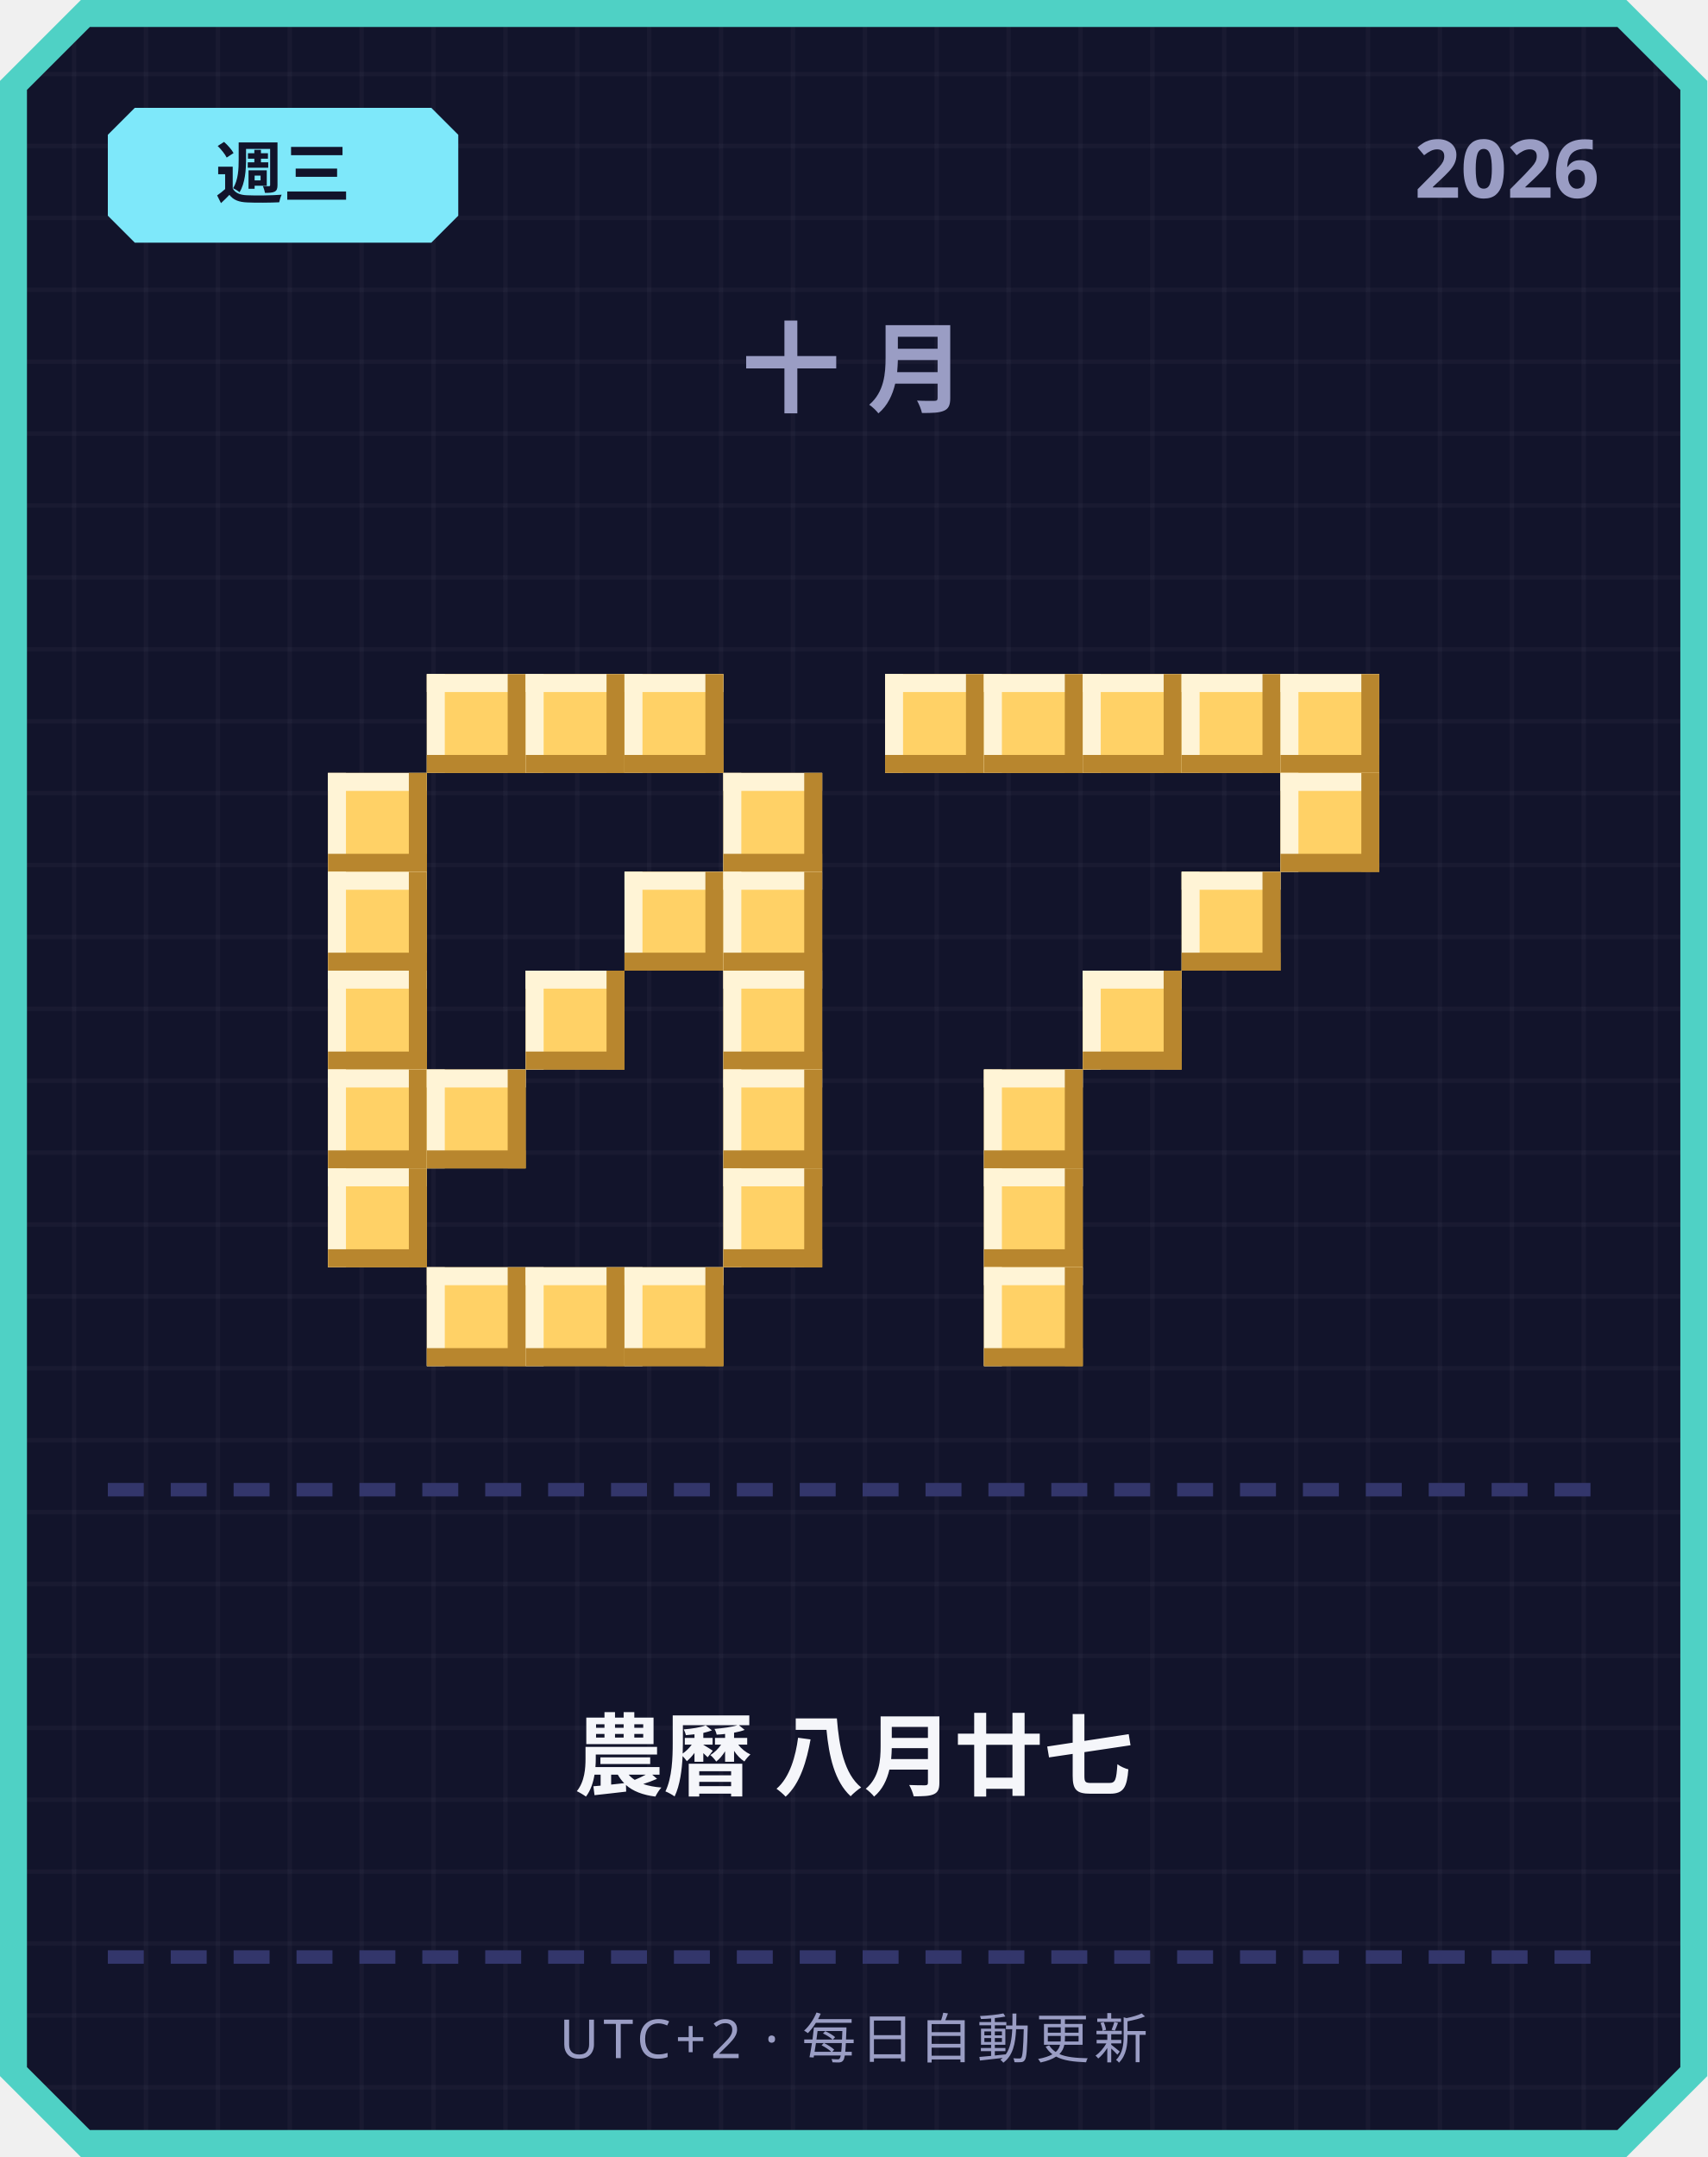
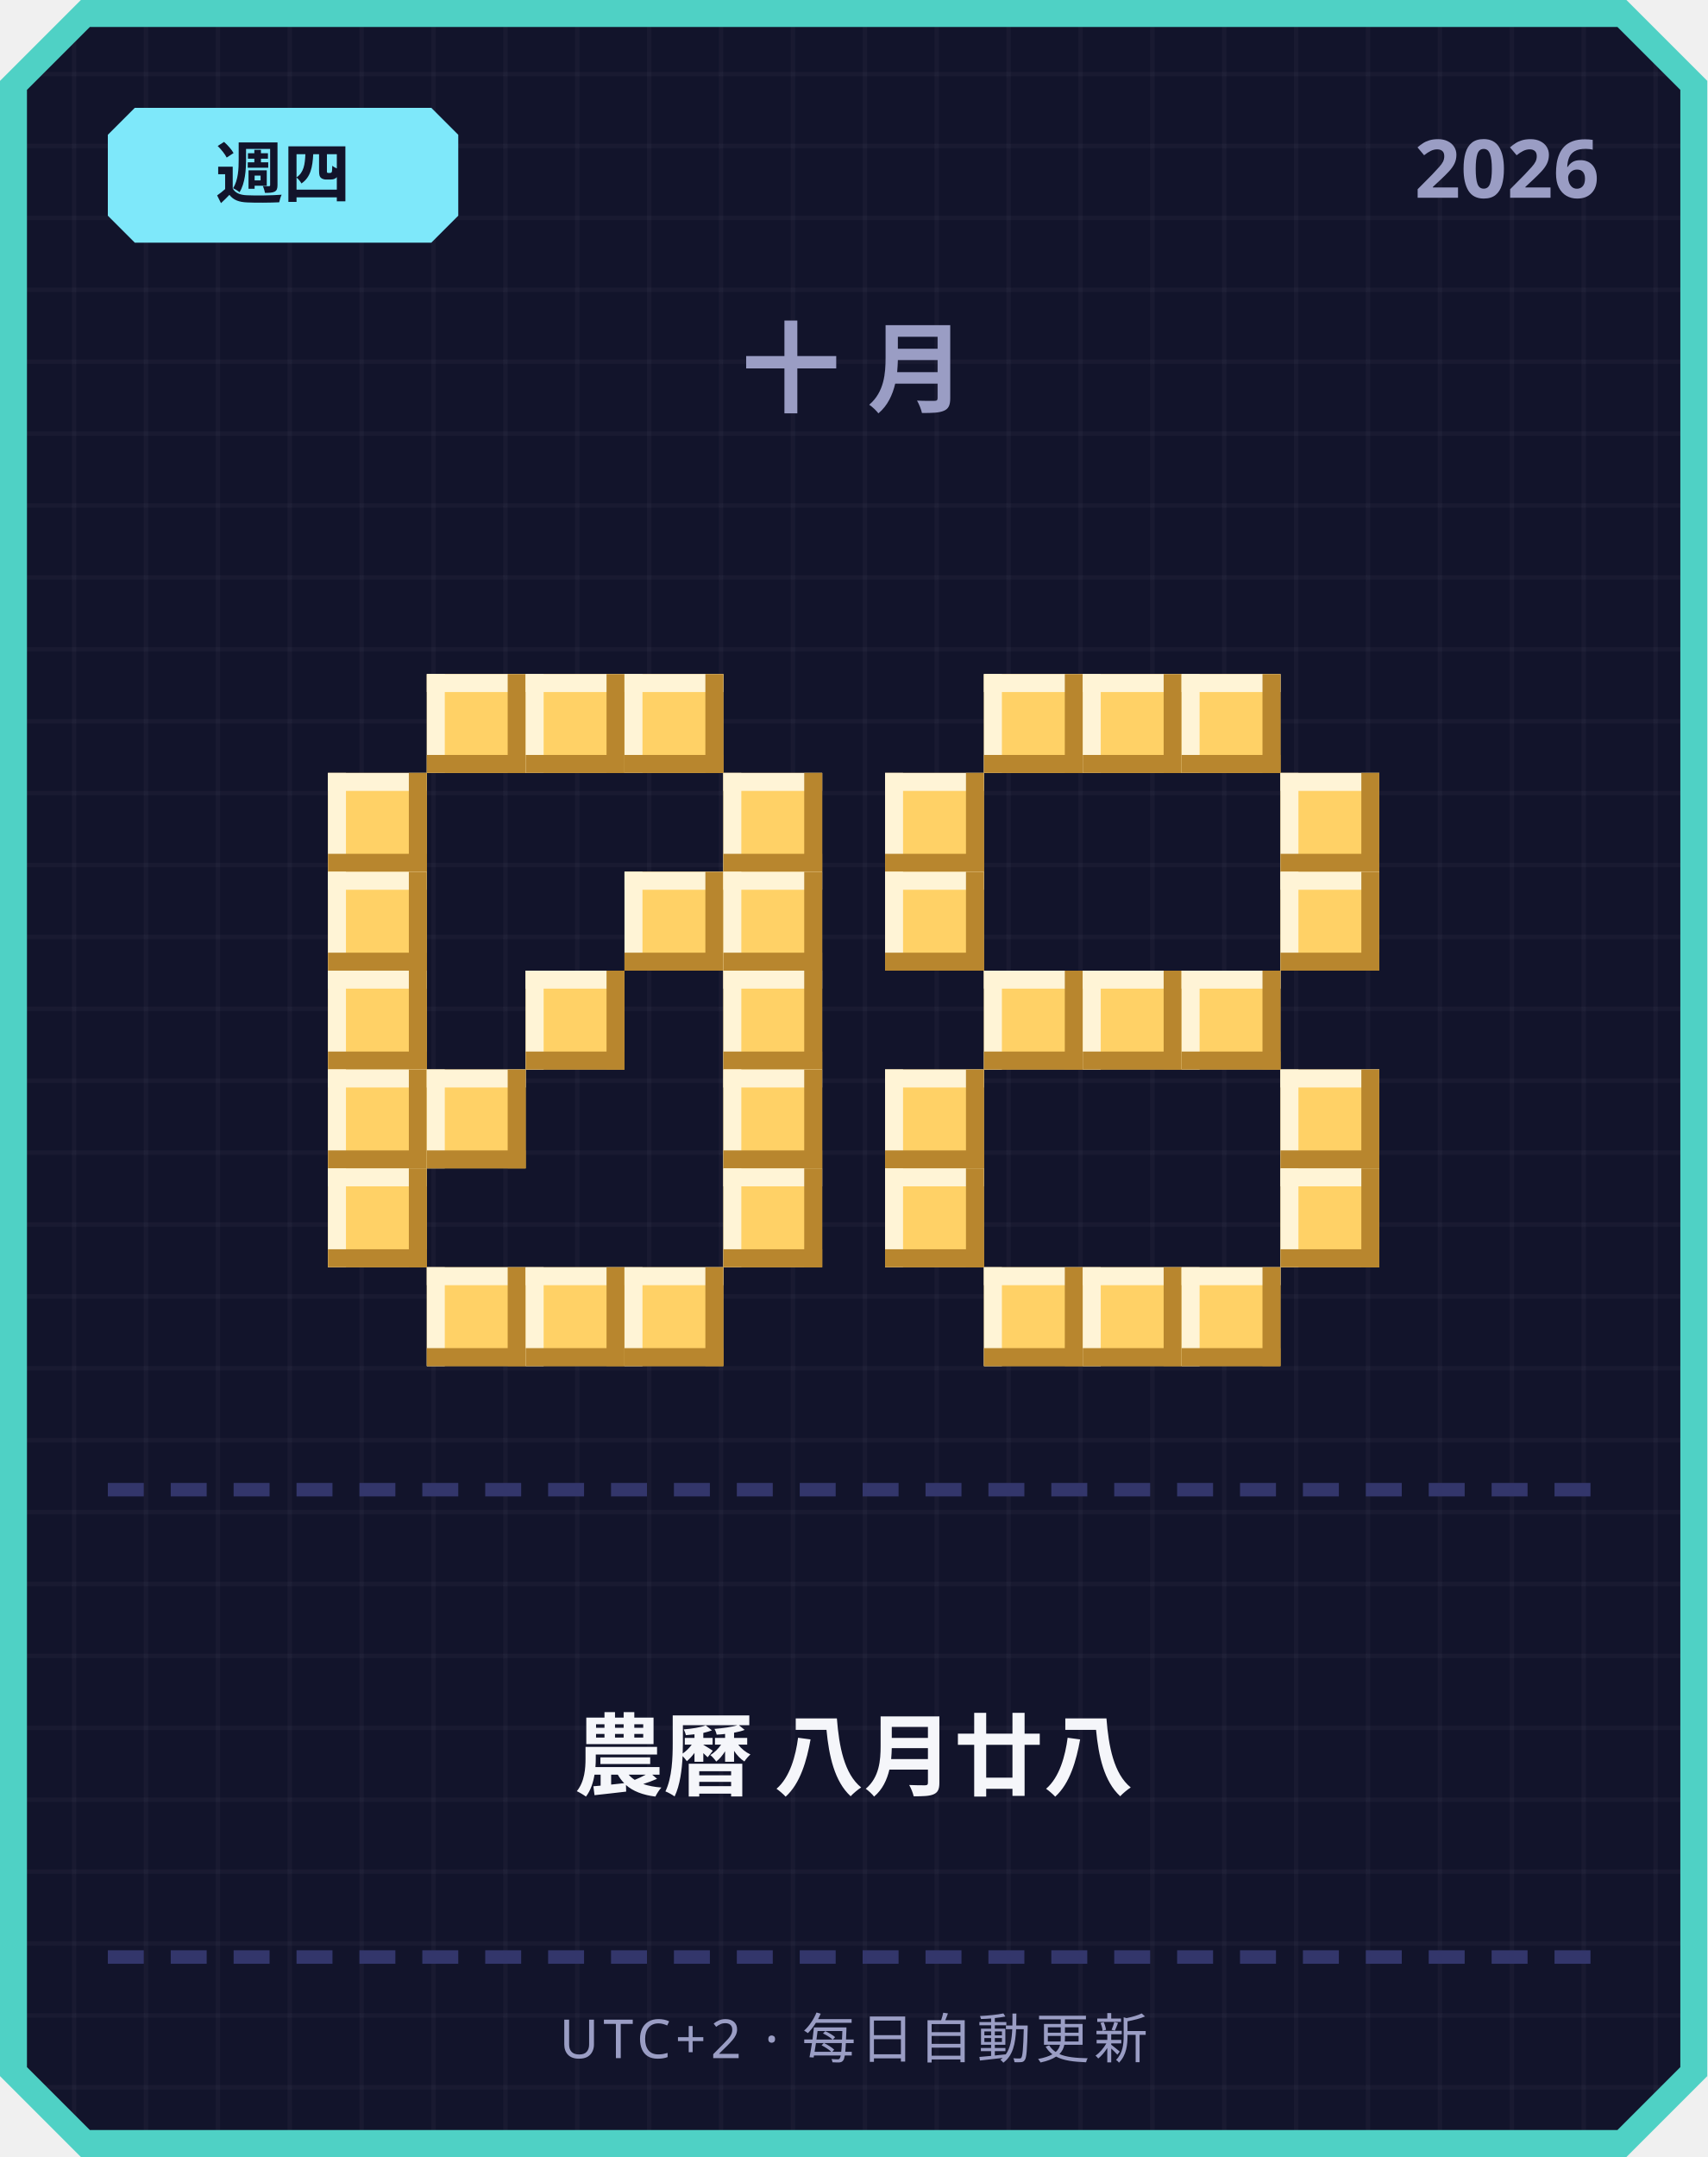
<svg xmlns="http://www.w3.org/2000/svg" width="380" height="480" viewBox="0 0 380 480">
  <defs>
    <pattern id="grid" width="16" height="16" patternUnits="userSpaceOnUse">
      <rect width="16" height="16" fill="#12142b" />
      <rect width="1" height="16" fill="#ffffff" opacity="0.03" />
      <rect width="16" height="1" fill="#ffffff" opacity="0.03" />
    </pattern>
  </defs>
  <path d="M 18,0 L 362,0 L 380,18 L 380,462 L 362,480 L 18,480 L 0,462 L 0,18 Z" fill="#4fd1c5" />
  <path d="M 20,6 L 360,6 L 374,20 L 374,460 L 360,474 L 20,474 L 6,460 L 6,20 Z" fill="url(#grid)" />
  <path d="M 30,24 L 96,24 L 102,30 L 102,48 L 96,54 L 30,54 L 24,48 L 24,30 Z" fill="#7ee8fa" />
-   <text x="63" y="44" text-anchor="middle" font-family="'Segoe UI', sans-serif" font-size="15" font-weight="700" fill="#12142b">週三</text>
+   <text x="63" y="44" text-anchor="middle" font-family="'Segoe UI', sans-serif" font-size="15" font-weight="700" fill="#12142b">週四</text>
  <text x="356" y="44" text-anchor="end" font-family="'Segoe UI', sans-serif" font-size="18" font-weight="700" fill="#9a9dc4">2026</text>
  <text x="190" y="90" text-anchor="middle" font-family="'Segoe UI', sans-serif" font-size="22" font-weight="700" letter-spacing="6" fill="#9a9dc4">十月</text>
  <rect x="95" y="150" width="22" height="22" fill="#ffd166" />
  <rect x="95" y="150" width="22" height="4" fill="#fff4d6" />
  <rect x="95" y="150" width="4" height="22" fill="#fff4d6" />
  <rect x="95" y="168" width="22" height="4" fill="#b8862e" />
  <rect x="113" y="150" width="4" height="22" fill="#b8862e" />
  <rect x="117" y="150" width="22" height="22" fill="#ffd166" />
  <rect x="117" y="150" width="22" height="4" fill="#fff4d6" />
  <rect x="117" y="150" width="4" height="22" fill="#fff4d6" />
  <rect x="117" y="168" width="22" height="4" fill="#b8862e" />
  <rect x="135" y="150" width="4" height="22" fill="#b8862e" />
  <rect x="139" y="150" width="22" height="22" fill="#ffd166" />
  <rect x="139" y="150" width="22" height="4" fill="#fff4d6" />
  <rect x="139" y="150" width="4" height="22" fill="#fff4d6" />
  <rect x="139" y="168" width="22" height="4" fill="#b8862e" />
  <rect x="157" y="150" width="4" height="22" fill="#b8862e" />
  <rect x="73" y="172" width="22" height="22" fill="#ffd166" />
  <rect x="73" y="172" width="22" height="4" fill="#fff4d6" />
  <rect x="73" y="172" width="4" height="22" fill="#fff4d6" />
  <rect x="73" y="190" width="22" height="4" fill="#b8862e" />
  <rect x="91" y="172" width="4" height="22" fill="#b8862e" />
  <rect x="161" y="172" width="22" height="22" fill="#ffd166" />
  <rect x="161" y="172" width="22" height="4" fill="#fff4d6" />
  <rect x="161" y="172" width="4" height="22" fill="#fff4d6" />
  <rect x="161" y="190" width="22" height="4" fill="#b8862e" />
  <rect x="179" y="172" width="4" height="22" fill="#b8862e" />
  <rect x="73" y="194" width="22" height="22" fill="#ffd166" />
  <rect x="73" y="194" width="22" height="4" fill="#fff4d6" />
  <rect x="73" y="194" width="4" height="22" fill="#fff4d6" />
  <rect x="73" y="212" width="22" height="4" fill="#b8862e" />
  <rect x="91" y="194" width="4" height="22" fill="#b8862e" />
  <rect x="139" y="194" width="22" height="22" fill="#ffd166" />
  <rect x="139" y="194" width="22" height="4" fill="#fff4d6" />
  <rect x="139" y="194" width="4" height="22" fill="#fff4d6" />
  <rect x="139" y="212" width="22" height="4" fill="#b8862e" />
  <rect x="157" y="194" width="4" height="22" fill="#b8862e" />
  <rect x="161" y="194" width="22" height="22" fill="#ffd166" />
  <rect x="161" y="194" width="22" height="4" fill="#fff4d6" />
  <rect x="161" y="194" width="4" height="22" fill="#fff4d6" />
  <rect x="161" y="212" width="22" height="4" fill="#b8862e" />
  <rect x="179" y="194" width="4" height="22" fill="#b8862e" />
  <rect x="73" y="216" width="22" height="22" fill="#ffd166" />
  <rect x="73" y="216" width="22" height="4" fill="#fff4d6" />
  <rect x="73" y="216" width="4" height="22" fill="#fff4d6" />
  <rect x="73" y="234" width="22" height="4" fill="#b8862e" />
  <rect x="91" y="216" width="4" height="22" fill="#b8862e" />
  <rect x="117" y="216" width="22" height="22" fill="#ffd166" />
  <rect x="117" y="216" width="22" height="4" fill="#fff4d6" />
  <rect x="117" y="216" width="4" height="22" fill="#fff4d6" />
  <rect x="117" y="234" width="22" height="4" fill="#b8862e" />
  <rect x="135" y="216" width="4" height="22" fill="#b8862e" />
  <rect x="161" y="216" width="22" height="22" fill="#ffd166" />
  <rect x="161" y="216" width="22" height="4" fill="#fff4d6" />
  <rect x="161" y="216" width="4" height="22" fill="#fff4d6" />
  <rect x="161" y="234" width="22" height="4" fill="#b8862e" />
  <rect x="179" y="216" width="4" height="22" fill="#b8862e" />
  <rect x="73" y="238" width="22" height="22" fill="#ffd166" />
  <rect x="73" y="238" width="22" height="4" fill="#fff4d6" />
  <rect x="73" y="238" width="4" height="22" fill="#fff4d6" />
  <rect x="73" y="256" width="22" height="4" fill="#b8862e" />
  <rect x="91" y="238" width="4" height="22" fill="#b8862e" />
  <rect x="95" y="238" width="22" height="22" fill="#ffd166" />
  <rect x="95" y="238" width="22" height="4" fill="#fff4d6" />
  <rect x="95" y="238" width="4" height="22" fill="#fff4d6" />
  <rect x="95" y="256" width="22" height="4" fill="#b8862e" />
  <rect x="113" y="238" width="4" height="22" fill="#b8862e" />
  <rect x="161" y="238" width="22" height="22" fill="#ffd166" />
  <rect x="161" y="238" width="22" height="4" fill="#fff4d6" />
  <rect x="161" y="238" width="4" height="22" fill="#fff4d6" />
  <rect x="161" y="256" width="22" height="4" fill="#b8862e" />
  <rect x="179" y="238" width="4" height="22" fill="#b8862e" />
  <rect x="73" y="260" width="22" height="22" fill="#ffd166" />
  <rect x="73" y="260" width="22" height="4" fill="#fff4d6" />
  <rect x="73" y="260" width="4" height="22" fill="#fff4d6" />
  <rect x="73" y="278" width="22" height="4" fill="#b8862e" />
  <rect x="91" y="260" width="4" height="22" fill="#b8862e" />
  <rect x="161" y="260" width="22" height="22" fill="#ffd166" />
  <rect x="161" y="260" width="22" height="4" fill="#fff4d6" />
  <rect x="161" y="260" width="4" height="22" fill="#fff4d6" />
  <rect x="161" y="278" width="22" height="4" fill="#b8862e" />
  <rect x="179" y="260" width="4" height="22" fill="#b8862e" />
  <rect x="95" y="282" width="22" height="22" fill="#ffd166" />
  <rect x="95" y="282" width="22" height="4" fill="#fff4d6" />
  <rect x="95" y="282" width="4" height="22" fill="#fff4d6" />
  <rect x="95" y="300" width="22" height="4" fill="#b8862e" />
  <rect x="113" y="282" width="4" height="22" fill="#b8862e" />
  <rect x="117" y="282" width="22" height="22" fill="#ffd166" />
  <rect x="117" y="282" width="22" height="4" fill="#fff4d6" />
  <rect x="117" y="282" width="4" height="22" fill="#fff4d6" />
  <rect x="117" y="300" width="22" height="4" fill="#b8862e" />
  <rect x="135" y="282" width="4" height="22" fill="#b8862e" />
  <rect x="139" y="282" width="22" height="22" fill="#ffd166" />
  <rect x="139" y="282" width="22" height="4" fill="#fff4d6" />
  <rect x="139" y="282" width="4" height="22" fill="#fff4d6" />
  <rect x="139" y="300" width="22" height="4" fill="#b8862e" />
  <rect x="157" y="282" width="4" height="22" fill="#b8862e" />
-   <rect x="197" y="150" width="22" height="22" fill="#ffd166" />
-   <rect x="197" y="150" width="22" height="4" fill="#fff4d6" />
-   <rect x="197" y="150" width="4" height="22" fill="#fff4d6" />
-   <rect x="197" y="168" width="22" height="4" fill="#b8862e" />
-   <rect x="215" y="150" width="4" height="22" fill="#b8862e" />
  <rect x="219" y="150" width="22" height="22" fill="#ffd166" />
  <rect x="219" y="150" width="22" height="4" fill="#fff4d6" />
  <rect x="219" y="150" width="4" height="22" fill="#fff4d6" />
  <rect x="219" y="168" width="22" height="4" fill="#b8862e" />
  <rect x="237" y="150" width="4" height="22" fill="#b8862e" />
  <rect x="241" y="150" width="22" height="22" fill="#ffd166" />
  <rect x="241" y="150" width="22" height="4" fill="#fff4d6" />
  <rect x="241" y="150" width="4" height="22" fill="#fff4d6" />
  <rect x="241" y="168" width="22" height="4" fill="#b8862e" />
  <rect x="259" y="150" width="4" height="22" fill="#b8862e" />
  <rect x="263" y="150" width="22" height="22" fill="#ffd166" />
  <rect x="263" y="150" width="22" height="4" fill="#fff4d6" />
  <rect x="263" y="150" width="4" height="22" fill="#fff4d6" />
  <rect x="263" y="168" width="22" height="4" fill="#b8862e" />
  <rect x="281" y="150" width="4" height="22" fill="#b8862e" />
-   <rect x="285" y="150" width="22" height="22" fill="#ffd166" />
-   <rect x="285" y="150" width="22" height="4" fill="#fff4d6" />
-   <rect x="285" y="150" width="4" height="22" fill="#fff4d6" />
-   <rect x="285" y="168" width="22" height="4" fill="#b8862e" />
-   <rect x="303" y="150" width="4" height="22" fill="#b8862e" />
+   <rect x="197" y="172" width="22" height="22" fill="#ffd166" />
+   <rect x="197" y="172" width="22" height="4" fill="#fff4d6" />
+   <rect x="197" y="172" width="4" height="22" fill="#fff4d6" />
+   <rect x="197" y="190" width="22" height="4" fill="#b8862e" />
+   <rect x="215" y="172" width="4" height="22" fill="#b8862e" />
  <rect x="285" y="172" width="22" height="22" fill="#ffd166" />
  <rect x="285" y="172" width="22" height="4" fill="#fff4d6" />
  <rect x="285" y="172" width="4" height="22" fill="#fff4d6" />
  <rect x="285" y="190" width="22" height="4" fill="#b8862e" />
  <rect x="303" y="172" width="4" height="22" fill="#b8862e" />
-   <rect x="263" y="194" width="22" height="22" fill="#ffd166" />
-   <rect x="263" y="194" width="22" height="4" fill="#fff4d6" />
-   <rect x="263" y="194" width="4" height="22" fill="#fff4d6" />
-   <rect x="263" y="212" width="22" height="4" fill="#b8862e" />
-   <rect x="281" y="194" width="4" height="22" fill="#b8862e" />
+   <rect x="197" y="194" width="22" height="22" fill="#ffd166" />
+   <rect x="197" y="194" width="22" height="4" fill="#fff4d6" />
+   <rect x="197" y="194" width="4" height="22" fill="#fff4d6" />
+   <rect x="197" y="212" width="22" height="4" fill="#b8862e" />
+   <rect x="215" y="194" width="4" height="22" fill="#b8862e" />
+   <rect x="285" y="194" width="22" height="22" fill="#ffd166" />
+   <rect x="285" y="194" width="22" height="4" fill="#fff4d6" />
+   <rect x="285" y="194" width="4" height="22" fill="#fff4d6" />
+   <rect x="285" y="212" width="22" height="4" fill="#b8862e" />
+   <rect x="303" y="194" width="4" height="22" fill="#b8862e" />
+   <rect x="219" y="216" width="22" height="22" fill="#ffd166" />
+   <rect x="219" y="216" width="22" height="4" fill="#fff4d6" />
+   <rect x="219" y="216" width="4" height="22" fill="#fff4d6" />
+   <rect x="219" y="234" width="22" height="4" fill="#b8862e" />
+   <rect x="237" y="216" width="4" height="22" fill="#b8862e" />
  <rect x="241" y="216" width="22" height="22" fill="#ffd166" />
  <rect x="241" y="216" width="22" height="4" fill="#fff4d6" />
  <rect x="241" y="216" width="4" height="22" fill="#fff4d6" />
  <rect x="241" y="234" width="22" height="4" fill="#b8862e" />
  <rect x="259" y="216" width="4" height="22" fill="#b8862e" />
-   <rect x="219" y="238" width="22" height="22" fill="#ffd166" />
-   <rect x="219" y="238" width="22" height="4" fill="#fff4d6" />
-   <rect x="219" y="238" width="4" height="22" fill="#fff4d6" />
-   <rect x="219" y="256" width="22" height="4" fill="#b8862e" />
-   <rect x="237" y="238" width="4" height="22" fill="#b8862e" />
-   <rect x="219" y="260" width="22" height="22" fill="#ffd166" />
-   <rect x="219" y="260" width="22" height="4" fill="#fff4d6" />
-   <rect x="219" y="260" width="4" height="22" fill="#fff4d6" />
-   <rect x="219" y="278" width="22" height="4" fill="#b8862e" />
-   <rect x="237" y="260" width="4" height="22" fill="#b8862e" />
+   <rect x="263" y="216" width="22" height="22" fill="#ffd166" />
+   <rect x="263" y="216" width="22" height="4" fill="#fff4d6" />
+   <rect x="263" y="216" width="4" height="22" fill="#fff4d6" />
+   <rect x="263" y="234" width="22" height="4" fill="#b8862e" />
+   <rect x="281" y="216" width="4" height="22" fill="#b8862e" />
+   <rect x="197" y="238" width="22" height="22" fill="#ffd166" />
+   <rect x="197" y="238" width="22" height="4" fill="#fff4d6" />
+   <rect x="197" y="238" width="4" height="22" fill="#fff4d6" />
+   <rect x="197" y="256" width="22" height="4" fill="#b8862e" />
+   <rect x="215" y="238" width="4" height="22" fill="#b8862e" />
+   <rect x="285" y="238" width="22" height="22" fill="#ffd166" />
+   <rect x="285" y="238" width="22" height="4" fill="#fff4d6" />
+   <rect x="285" y="238" width="4" height="22" fill="#fff4d6" />
+   <rect x="285" y="256" width="22" height="4" fill="#b8862e" />
+   <rect x="303" y="238" width="4" height="22" fill="#b8862e" />
+   <rect x="197" y="260" width="22" height="22" fill="#ffd166" />
+   <rect x="197" y="260" width="22" height="4" fill="#fff4d6" />
+   <rect x="197" y="260" width="4" height="22" fill="#fff4d6" />
+   <rect x="197" y="278" width="22" height="4" fill="#b8862e" />
+   <rect x="215" y="260" width="4" height="22" fill="#b8862e" />
+   <rect x="285" y="260" width="22" height="22" fill="#ffd166" />
+   <rect x="285" y="260" width="22" height="4" fill="#fff4d6" />
+   <rect x="285" y="260" width="4" height="22" fill="#fff4d6" />
+   <rect x="285" y="278" width="22" height="4" fill="#b8862e" />
+   <rect x="303" y="260" width="4" height="22" fill="#b8862e" />
  <rect x="219" y="282" width="22" height="22" fill="#ffd166" />
  <rect x="219" y="282" width="22" height="4" fill="#fff4d6" />
  <rect x="219" y="282" width="4" height="22" fill="#fff4d6" />
  <rect x="219" y="300" width="22" height="4" fill="#b8862e" />
  <rect x="237" y="282" width="4" height="22" fill="#b8862e" />
+   <rect x="241" y="282" width="22" height="22" fill="#ffd166" />
+   <rect x="241" y="282" width="22" height="4" fill="#fff4d6" />
+   <rect x="241" y="282" width="4" height="22" fill="#fff4d6" />
+   <rect x="241" y="300" width="22" height="4" fill="#b8862e" />
+   <rect x="259" y="282" width="4" height="22" fill="#b8862e" />
+   <rect x="263" y="282" width="22" height="22" fill="#ffd166" />
+   <rect x="263" y="282" width="22" height="4" fill="#fff4d6" />
+   <rect x="263" y="282" width="4" height="22" fill="#fff4d6" />
+   <rect x="263" y="300" width="22" height="4" fill="#b8862e" />
+   <rect x="281" y="282" width="4" height="22" fill="#b8862e" />
  <rect x="24" y="330" width="8" height="3" fill="#33366b" />
  <rect x="38" y="330" width="8" height="3" fill="#33366b" />
  <rect x="52" y="330" width="8" height="3" fill="#33366b" />
  <rect x="66" y="330" width="8" height="3" fill="#33366b" />
  <rect x="80" y="330" width="8" height="3" fill="#33366b" />
  <rect x="94" y="330" width="8" height="3" fill="#33366b" />
  <rect x="108" y="330" width="8" height="3" fill="#33366b" />
  <rect x="122" y="330" width="8" height="3" fill="#33366b" />
  <rect x="136" y="330" width="8" height="3" fill="#33366b" />
  <rect x="150" y="330" width="8" height="3" fill="#33366b" />
  <rect x="164" y="330" width="8" height="3" fill="#33366b" />
  <rect x="178" y="330" width="8" height="3" fill="#33366b" />
  <rect x="192" y="330" width="8" height="3" fill="#33366b" />
  <rect x="206" y="330" width="8" height="3" fill="#33366b" />
  <rect x="220" y="330" width="8" height="3" fill="#33366b" />
  <rect x="234" y="330" width="8" height="3" fill="#33366b" />
  <rect x="248" y="330" width="8" height="3" fill="#33366b" />
  <rect x="262" y="330" width="8" height="3" fill="#33366b" />
  <rect x="276" y="330" width="8" height="3" fill="#33366b" />
  <rect x="290" y="330" width="8" height="3" fill="#33366b" />
  <rect x="304" y="330" width="8" height="3" fill="#33366b" />
  <rect x="318" y="330" width="8" height="3" fill="#33366b" />
  <rect x="332" y="330" width="8" height="3" fill="#33366b" />
  <rect x="346" y="330" width="8" height="3" fill="#33366b" />
-   <text x="190" y="398" text-anchor="middle" font-family="'Segoe UI', 'Microsoft JhengHei', sans-serif" font-size="20" font-weight="700" fill="#f5f6fa">農曆 八月廿七</text>
+   <text x="190" y="398" text-anchor="middle" font-family="'Segoe UI', 'Microsoft JhengHei', sans-serif" font-size="20" font-weight="700" fill="#f5f6fa">農曆 八月廿八</text>
  <rect x="24" y="434" width="8" height="3" fill="#33366b" />
  <rect x="38" y="434" width="8" height="3" fill="#33366b" />
  <rect x="52" y="434" width="8" height="3" fill="#33366b" />
  <rect x="66" y="434" width="8" height="3" fill="#33366b" />
  <rect x="80" y="434" width="8" height="3" fill="#33366b" />
  <rect x="94" y="434" width="8" height="3" fill="#33366b" />
  <rect x="108" y="434" width="8" height="3" fill="#33366b" />
  <rect x="122" y="434" width="8" height="3" fill="#33366b" />
  <rect x="136" y="434" width="8" height="3" fill="#33366b" />
  <rect x="150" y="434" width="8" height="3" fill="#33366b" />
  <rect x="164" y="434" width="8" height="3" fill="#33366b" />
  <rect x="178" y="434" width="8" height="3" fill="#33366b" />
  <rect x="192" y="434" width="8" height="3" fill="#33366b" />
  <rect x="206" y="434" width="8" height="3" fill="#33366b" />
  <rect x="220" y="434" width="8" height="3" fill="#33366b" />
  <rect x="234" y="434" width="8" height="3" fill="#33366b" />
  <rect x="248" y="434" width="8" height="3" fill="#33366b" />
  <rect x="262" y="434" width="8" height="3" fill="#33366b" />
  <rect x="276" y="434" width="8" height="3" fill="#33366b" />
  <rect x="290" y="434" width="8" height="3" fill="#33366b" />
  <rect x="304" y="434" width="8" height="3" fill="#33366b" />
  <rect x="318" y="434" width="8" height="3" fill="#33366b" />
  <rect x="332" y="434" width="8" height="3" fill="#33366b" />
  <rect x="346" y="434" width="8" height="3" fill="#33366b" />
  <text x="190" y="458" text-anchor="middle" font-family="'Segoe UI', sans-serif" font-size="12" letter-spacing="1" fill="#9a9dc4">UTC+2 · 每日自動更新</text>
</svg>
